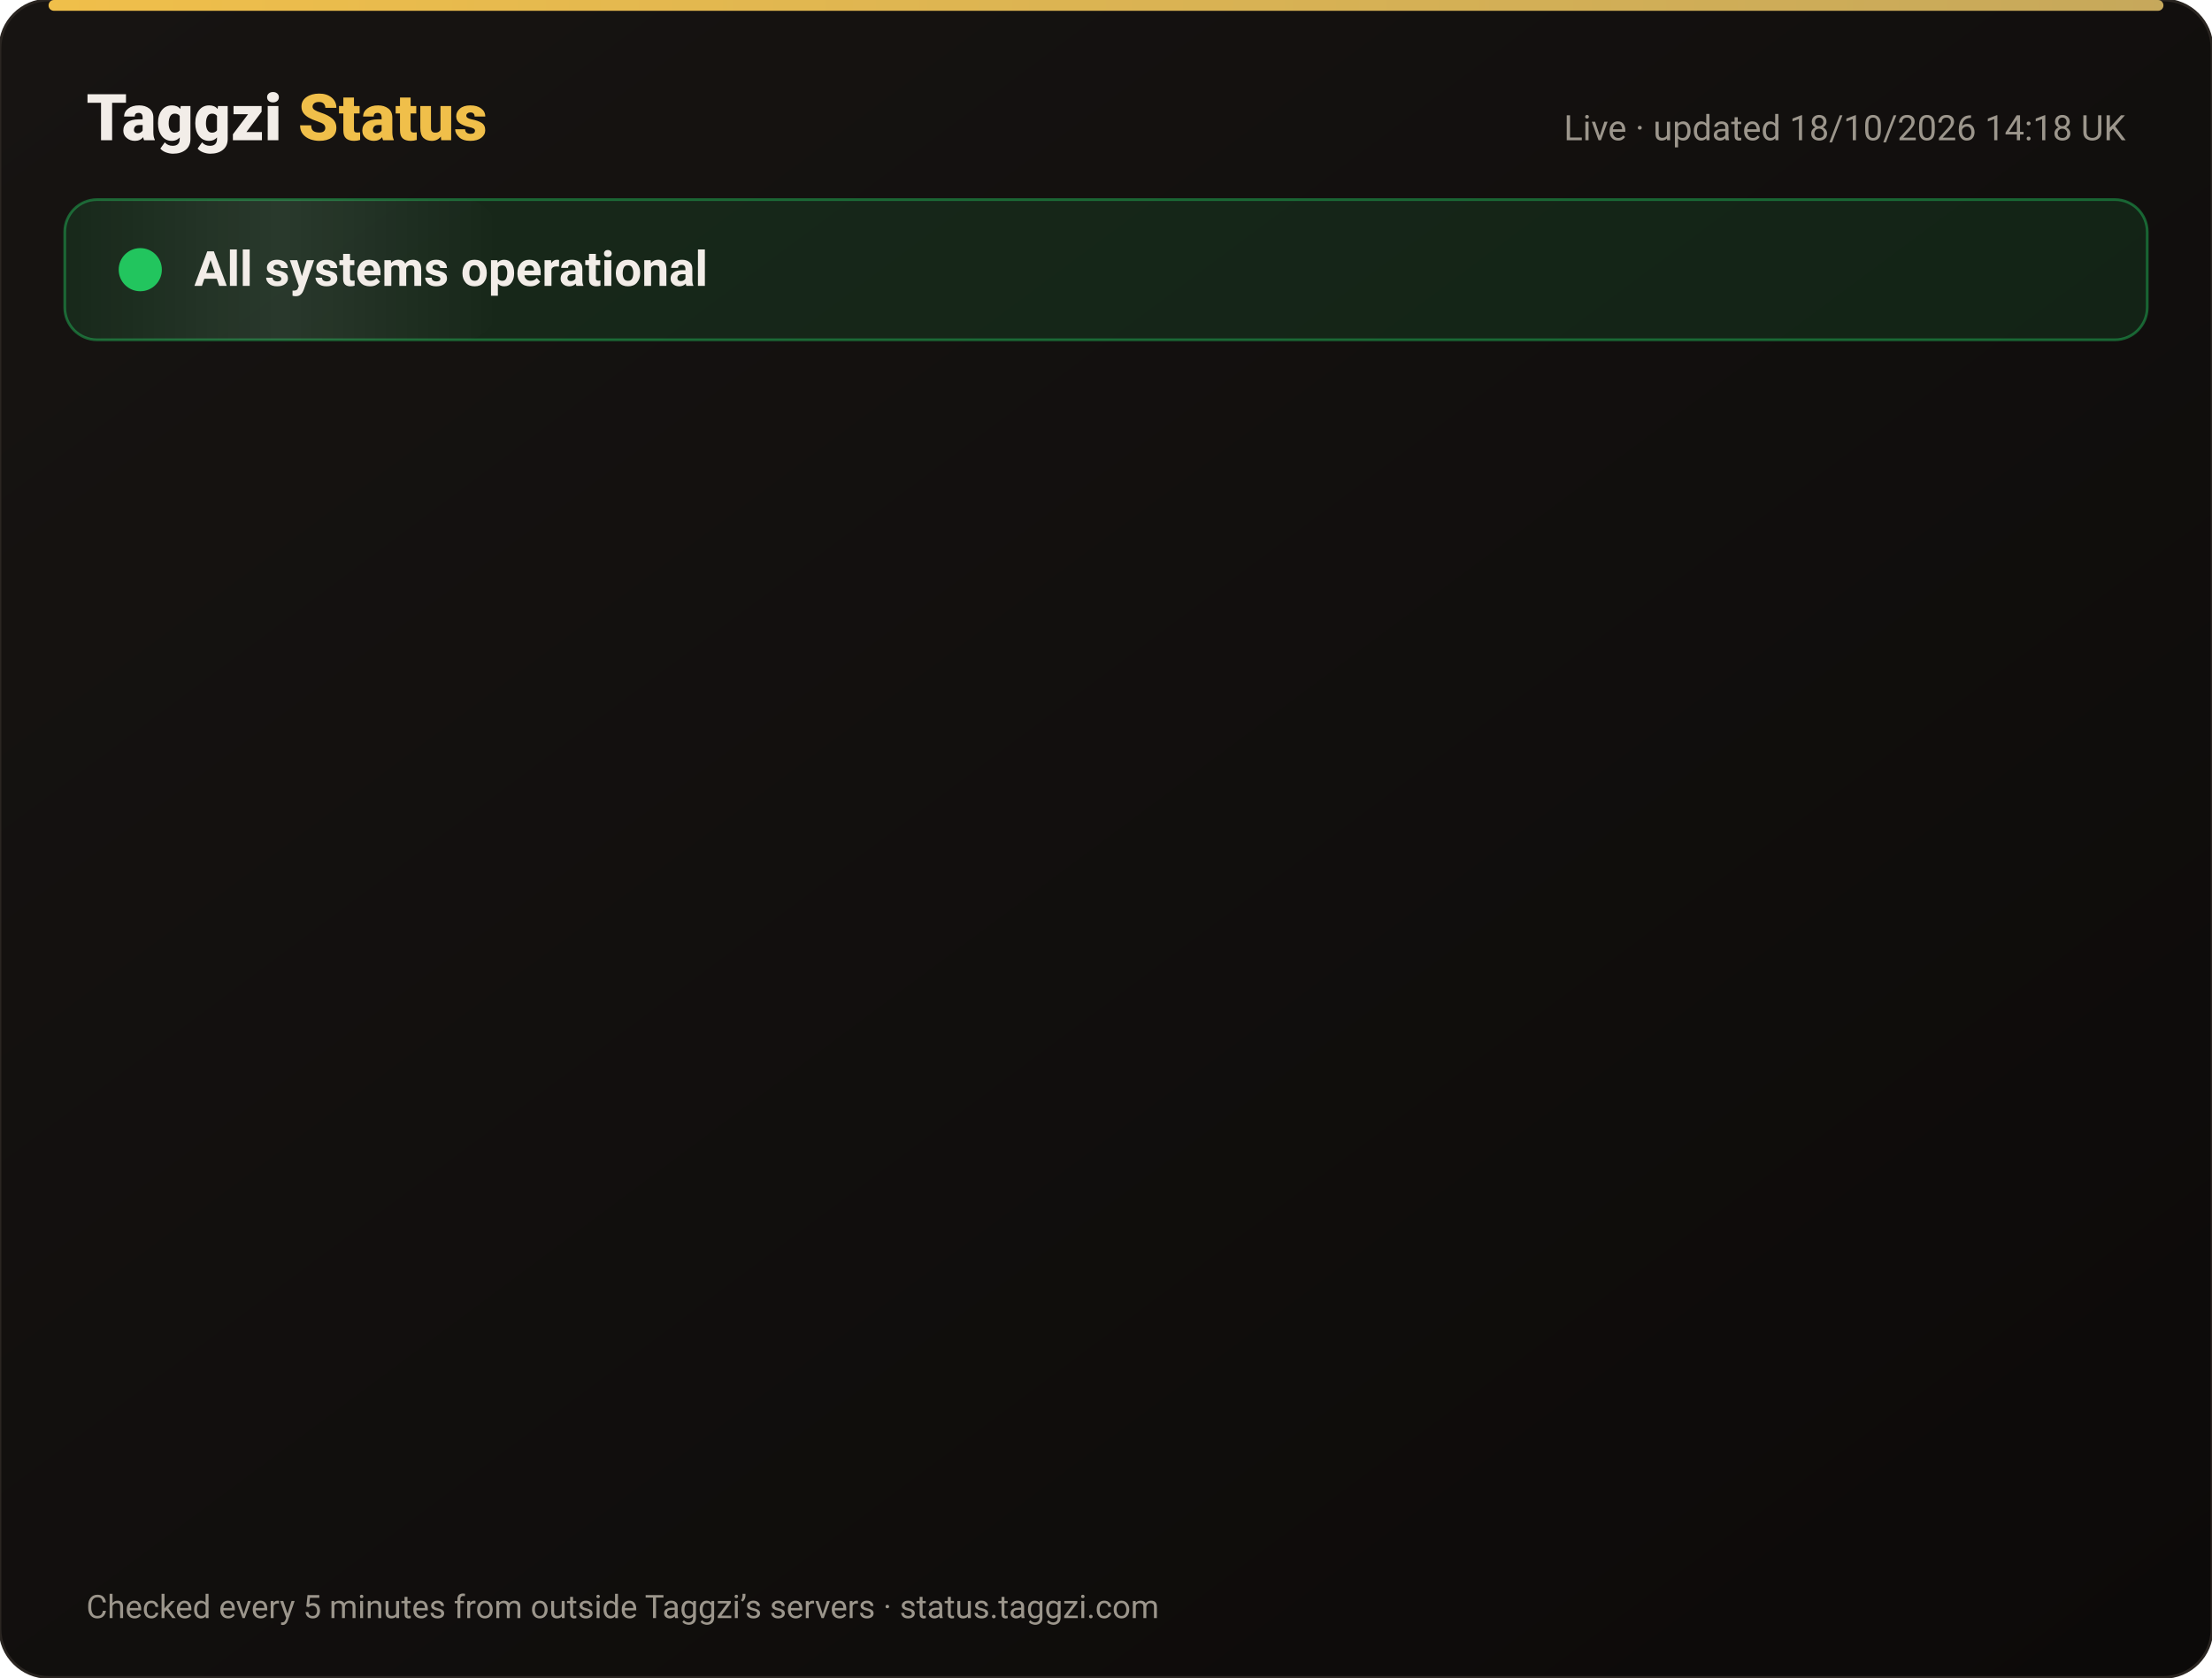
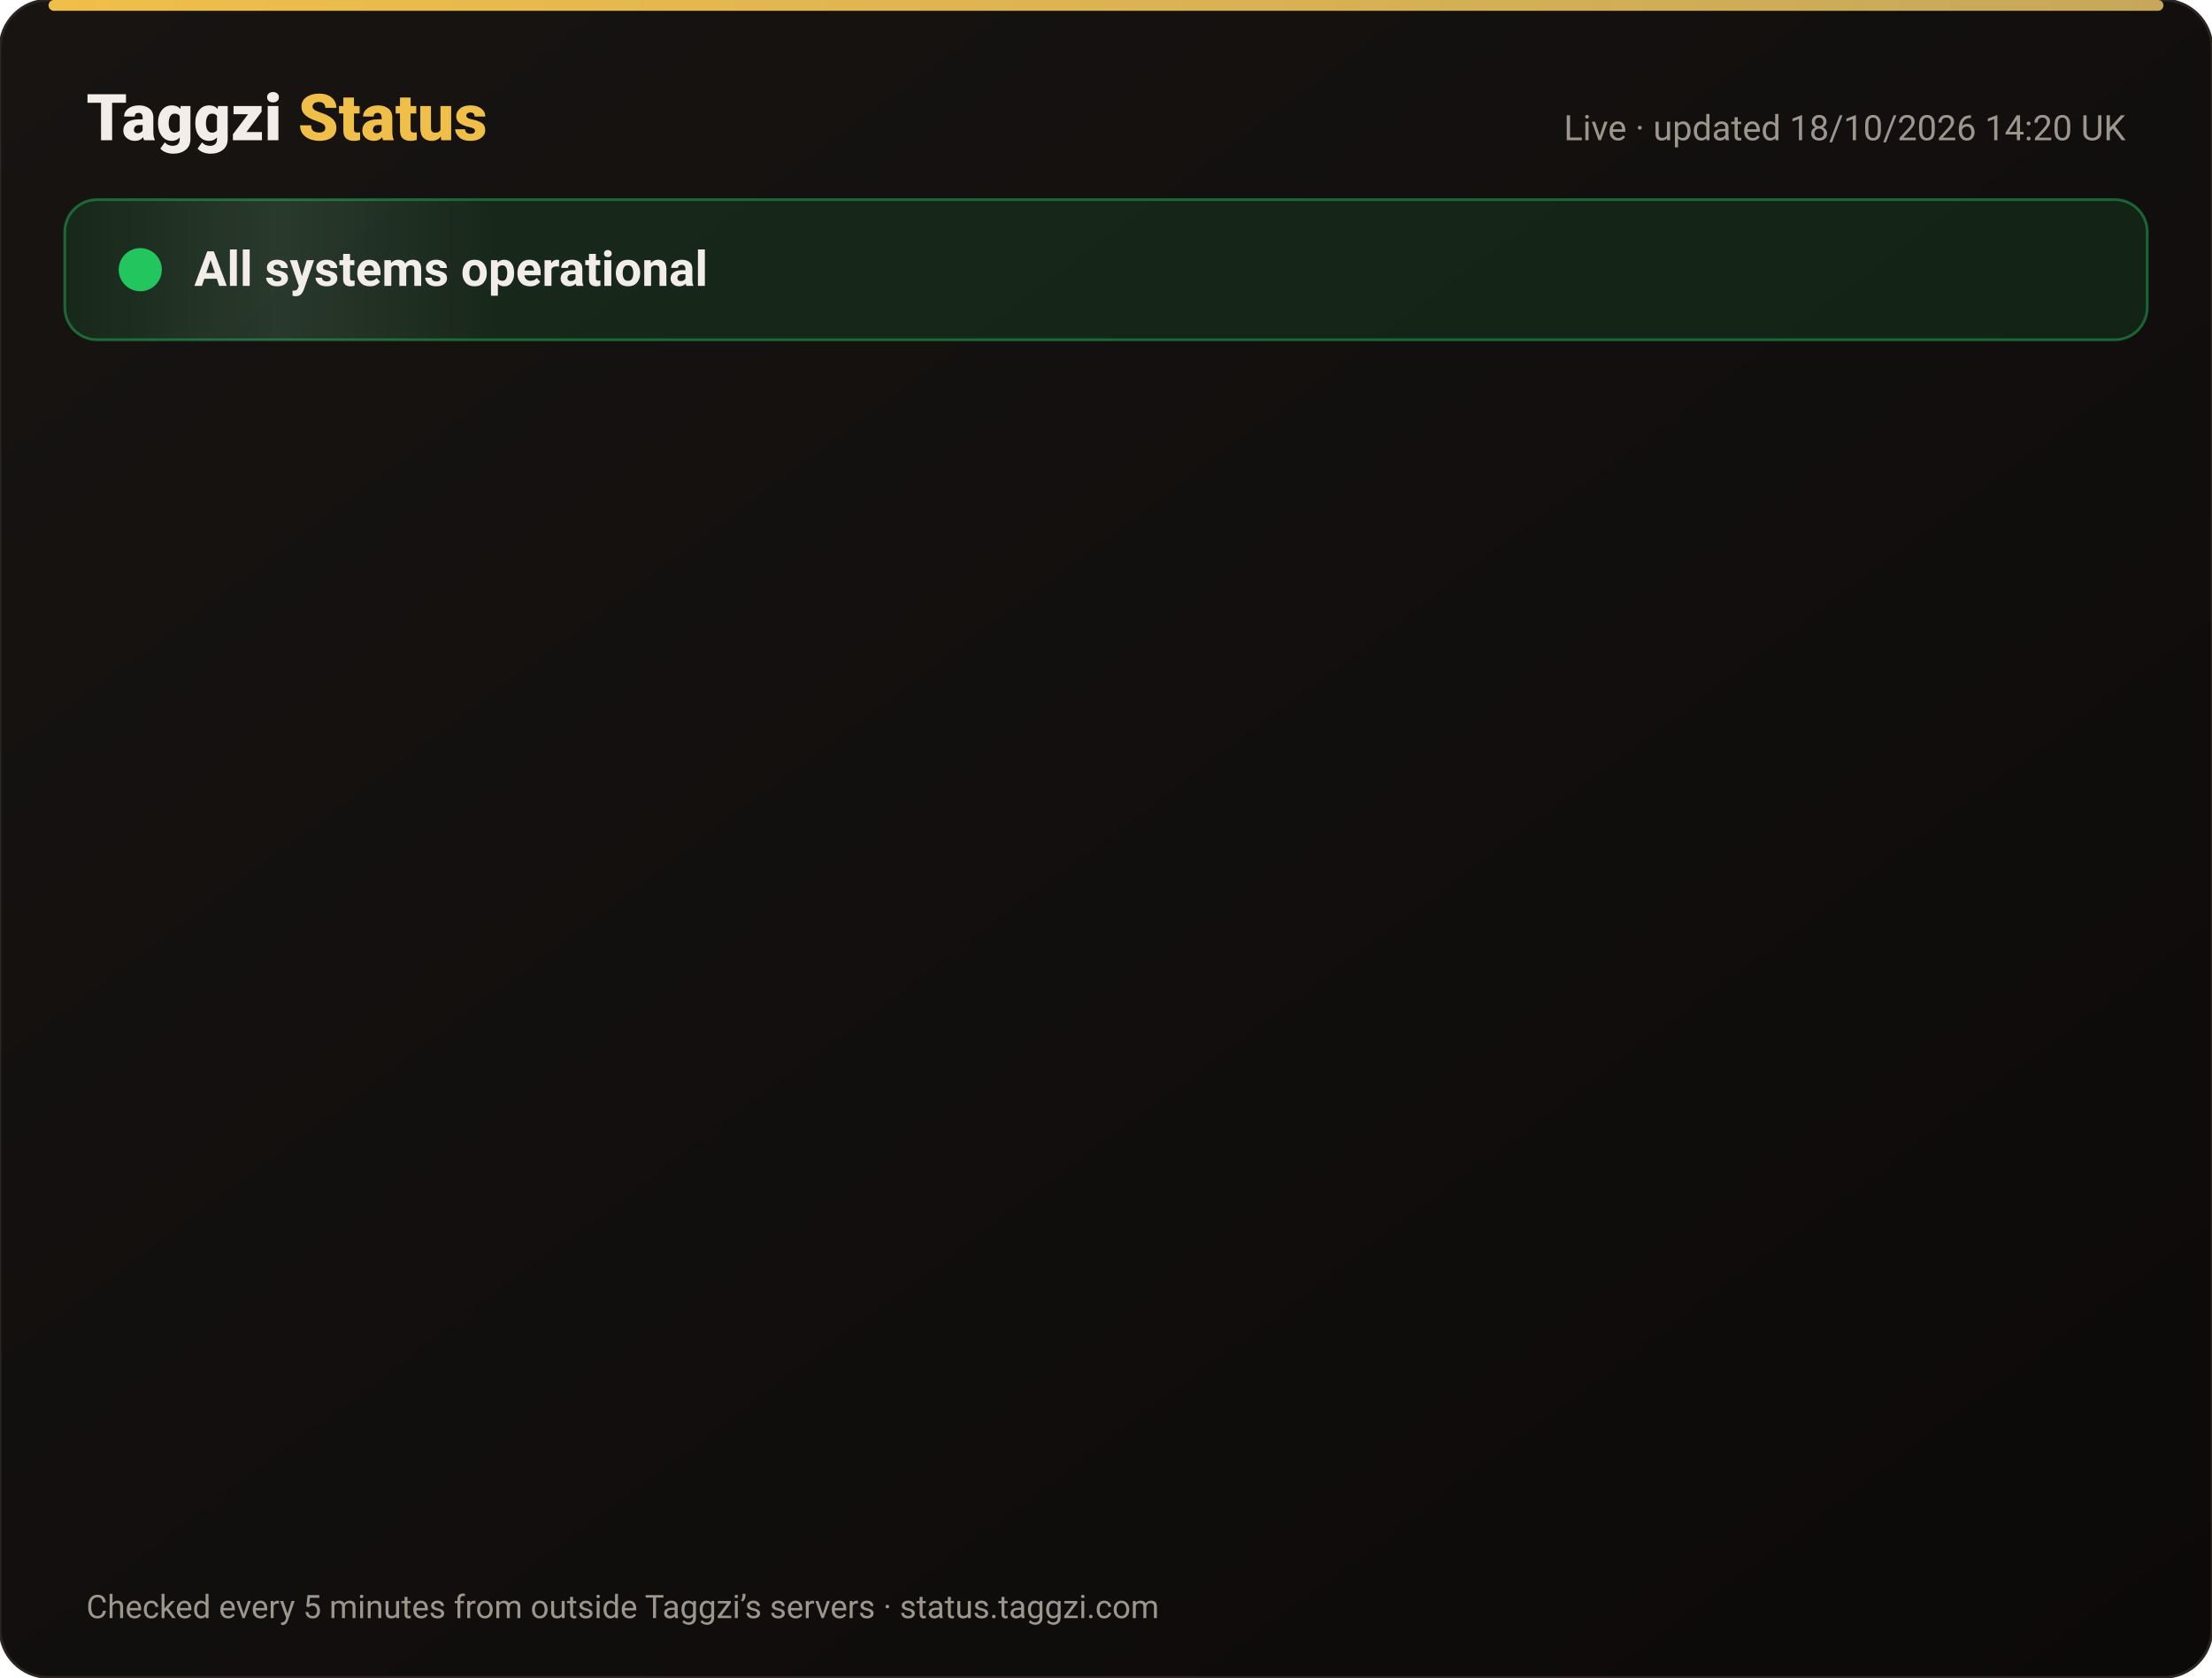
<svg xmlns="http://www.w3.org/2000/svg" width="820" height="622" viewBox="0 0 820 622" font-family="-apple-system,Segoe UI,Roboto,Helvetica,Arial,sans-serif">
  <defs>
    <linearGradient id="bg" x1="0" y1="0" x2="1" y2="1">
      <stop offset="0" stop-color="#171412" />
      <stop offset="1" stop-color="#0C0A09" />
    </linearGradient>
    <linearGradient id="gold" x1="0" x2="1">
      <stop offset="0" stop-color="#F0BF4A" />
      <stop offset="1" stop-color="#c6a85b" />
    </linearGradient>
    <linearGradient id="shine" x1="0" x2="1">
      <stop offset="0" stop-color="#fff" stop-opacity="0" />
      <stop offset=".5" stop-color="#fff" stop-opacity=".08" />
      <stop offset="1" stop-color="#fff" stop-opacity="0" />
    </linearGradient>
  </defs>
  <rect width="820" height="622" rx="18" fill="url(#bg)" stroke="#2a2521" />
  <rect x="18" y="0" width="784" height="4" rx="2" fill="url(#gold)" />
  <text x="32" y="52" font-size="24" font-weight="800" fill="#F2EDE8">Taggzi <tspan fill="#F0BF4A">Status</tspan>
  </text>
-   <text x="788" y="52" font-size="13" fill="#9C968C" text-anchor="end">Live · updated 18/10/2026 14:18 UK</text>
+   <text x="788" y="52" font-size="13" fill="#9C968C" text-anchor="end">Live · updated 18/10/2026 14:20 UK</text>
  <rect x="24" y="74" width="772" height="52" rx="12" fill="#22c55e" fill-opacity=".12" stroke="#22c55e" stroke-opacity=".45" />
  <rect x="24" y="74" width="160" height="52" rx="12" fill="url(#shine)">
    <animate attributeName="x" from="-160" to="820" dur="4s" repeatCount="indefinite" />
  </rect>
  <circle cx="52" cy="100" r="7" fill="#22c55e" />
  <circle cx="52" cy="100" r="7" fill="none" stroke="#22c55e" stroke-width="2">
    <animate attributeName="r" values="7;15;7" dur="2s" repeatCount="indefinite" />
    <animate attributeName="opacity" values=".9;0;.9" dur="2s" repeatCount="indefinite" />
  </circle>
  <text x="72" y="106" font-size="18" font-weight="700" fill="#F2EDE8">All systems operational</text>
  <g opacity="0">
    <animate attributeName="opacity" from="0" to="1" begin="0.00s" dur=".6s" fill="freeze" />
    <line x1="32" y1="188" x2="788" y2="188" stroke="#2a2521" />
    <circle cx="44" cy="166" r="6" fill="#22c55e">
      <animate attributeName="opacity" values="1;.45;1" dur="2.4s" begin="0.00s" repeatCount="indefinite" />
    </circle>
    <text x="62" y="171" font-size="15" font-weight="650" fill="#F2EDE8">Website</text>
    <text x="630" y="171" font-size="13" fill="#9C968C" text-anchor="end">100.00% uptime</text>
    <rect x="648" y="154" width="140" height="24" rx="12" fill="#22c55e" fill-opacity=".14" stroke="#22c55e" stroke-opacity=".5" />
    <text x="718" y="171" font-size="12" font-weight="700" fill="#22c55e" text-anchor="middle">Operational</text>
  </g>
  <g opacity="0">
    <animate attributeName="opacity" from="0" to="1" begin="0.15s" dur=".6s" fill="freeze" />
    <line x1="32" y1="234" x2="788" y2="234" stroke="#2a2521" />
    <circle cx="44" cy="212" r="6" fill="#22c55e">
      <animate attributeName="opacity" values="1;.45;1" dur="2.4s" begin="0.15s" repeatCount="indefinite" />
    </circle>
    <text x="62" y="217" font-size="15" font-weight="650" fill="#F2EDE8">Tag scans</text>
    <text x="630" y="217" font-size="13" fill="#9C968C" text-anchor="end">100.00% uptime</text>
    <rect x="648" y="200" width="140" height="24" rx="12" fill="#22c55e" fill-opacity=".14" stroke="#22c55e" stroke-opacity=".5" />
    <text x="718" y="217" font-size="12" font-weight="700" fill="#22c55e" text-anchor="middle">Operational</text>
  </g>
  <g opacity="0">
    <animate attributeName="opacity" from="0" to="1" begin="0.30s" dur=".6s" fill="freeze" />
    <line x1="32" y1="280" x2="788" y2="280" stroke="#2a2521" />
    <circle cx="44" cy="258" r="6" fill="#22c55e">
      <animate attributeName="opacity" values="1;.45;1" dur="2.4s" begin="0.30s" repeatCount="indefinite" />
    </circle>
    <text x="62" y="263" font-size="15" font-weight="650" fill="#F2EDE8">Manual tag lookup</text>
    <text x="630" y="263" font-size="13" fill="#9C968C" text-anchor="end">100.00% uptime</text>
    <rect x="648" y="246" width="140" height="24" rx="12" fill="#22c55e" fill-opacity=".14" stroke="#22c55e" stroke-opacity=".5" />
    <text x="718" y="263" font-size="12" font-weight="700" fill="#22c55e" text-anchor="middle">Operational</text>
  </g>
  <g opacity="0">
    <animate attributeName="opacity" from="0" to="1" begin="0.45s" dur=".6s" fill="freeze" />
    <line x1="32" y1="326" x2="788" y2="326" stroke="#2a2521" />
    <circle cx="44" cy="304" r="6" fill="#22c55e">
      <animate attributeName="opacity" values="1;.45;1" dur="2.4s" begin="0.45s" repeatCount="indefinite" />
    </circle>
    <text x="62" y="309" font-size="15" font-weight="650" fill="#F2EDE8">App &amp; login</text>
    <text x="630" y="309" font-size="13" fill="#9C968C" text-anchor="end">100.00% uptime</text>
    <rect x="648" y="292" width="140" height="24" rx="12" fill="#22c55e" fill-opacity=".14" stroke="#22c55e" stroke-opacity=".5" />
    <text x="718" y="309" font-size="12" font-weight="700" fill="#22c55e" text-anchor="middle">Operational</text>
  </g>
  <g opacity="0">
    <animate attributeName="opacity" from="0" to="1" begin="0.60s" dur=".6s" fill="freeze" />
    <line x1="32" y1="372" x2="788" y2="372" stroke="#2a2521" />
    <circle cx="44" cy="350" r="6" fill="#22c55e">
      <animate attributeName="opacity" values="1;.45;1" dur="2.4s" begin="0.60s" repeatCount="indefinite" />
    </circle>
    <text x="62" y="355" font-size="15" font-weight="650" fill="#F2EDE8">Community alerts</text>
    <text x="630" y="355" font-size="13" fill="#9C968C" text-anchor="end">100.00% uptime</text>
    <rect x="648" y="338" width="140" height="24" rx="12" fill="#22c55e" fill-opacity=".14" stroke="#22c55e" stroke-opacity=".5" />
    <text x="718" y="355" font-size="12" font-weight="700" fill="#22c55e" text-anchor="middle">Operational</text>
  </g>
  <g opacity="0">
    <animate attributeName="opacity" from="0" to="1" begin="0.75s" dur=".6s" fill="freeze" />
    <line x1="32" y1="418" x2="788" y2="418" stroke="#2a2521" />
    <circle cx="44" cy="396" r="6" fill="#22c55e">
      <animate attributeName="opacity" values="1;.45;1" dur="2.4s" begin="0.75s" repeatCount="indefinite" />
    </circle>
    <text x="62" y="401" font-size="15" font-weight="650" fill="#F2EDE8">Private calling</text>
    <text x="630" y="401" font-size="13" fill="#9C968C" text-anchor="end">100.00% uptime</text>
    <rect x="648" y="384" width="140" height="24" rx="12" fill="#22c55e" fill-opacity=".14" stroke="#22c55e" stroke-opacity=".5" />
    <text x="718" y="401" font-size="12" font-weight="700" fill="#22c55e" text-anchor="middle">Operational</text>
  </g>
  <g opacity="0">
    <animate attributeName="opacity" from="0" to="1" begin="0.90s" dur=".6s" fill="freeze" />
    <line x1="32" y1="464" x2="788" y2="464" stroke="#2a2521" />
    <circle cx="44" cy="442" r="6" fill="#22c55e">
      <animate attributeName="opacity" values="1;.45;1" dur="2.4s" begin="0.90s" repeatCount="indefinite" />
    </circle>
    <text x="62" y="447" font-size="15" font-weight="650" fill="#F2EDE8">Payments</text>
    <text x="630" y="447" font-size="13" fill="#9C968C" text-anchor="end">99.98% uptime</text>
    <rect x="648" y="430" width="140" height="24" rx="12" fill="#22c55e" fill-opacity=".14" stroke="#22c55e" stroke-opacity=".5" />
    <text x="718" y="447" font-size="12" font-weight="700" fill="#22c55e" text-anchor="middle">Operational</text>
  </g>
  <g opacity="0">
    <animate attributeName="opacity" from="0" to="1" begin="1.05s" dur=".6s" fill="freeze" />
    <line x1="32" y1="510" x2="788" y2="510" stroke="#2a2521" />
    <circle cx="44" cy="488" r="6" fill="#22c55e">
      <animate attributeName="opacity" values="1;.45;1" dur="2.4s" begin="1.05s" repeatCount="indefinite" />
    </circle>
    <text x="62" y="493" font-size="15" font-weight="650" fill="#F2EDE8">Email &amp; support</text>
    <text x="630" y="493" font-size="13" fill="#9C968C" text-anchor="end">100.00% uptime</text>
    <rect x="648" y="476" width="140" height="24" rx="12" fill="#22c55e" fill-opacity=".14" stroke="#22c55e" stroke-opacity=".5" />
    <text x="718" y="493" font-size="12" font-weight="700" fill="#22c55e" text-anchor="middle">Operational</text>
  </g>
  <g opacity="0">
    <animate attributeName="opacity" from="0" to="1" begin="1.20s" dur=".6s" fill="freeze" />
    <line x1="32" y1="556" x2="788" y2="556" stroke="#2a2521" />
    <circle cx="44" cy="534" r="6" fill="#22c55e">
      <animate attributeName="opacity" values="1;.45;1" dur="2.4s" begin="1.20s" repeatCount="indefinite" />
    </circle>
    <text x="62" y="539" font-size="15" font-weight="650" fill="#F2EDE8">Secure connection (SSL)</text>
    <text x="630" y="539" font-size="13" fill="#9C968C" text-anchor="end">100.00% uptime</text>
    <rect x="648" y="522" width="140" height="24" rx="12" fill="#22c55e" fill-opacity=".14" stroke="#22c55e" stroke-opacity=".5" />
    <text x="718" y="539" font-size="12" font-weight="700" fill="#22c55e" text-anchor="middle">Operational</text>
  </g>
  <text x="32" y="600" font-size="12" fill="#9C968C">Checked every 5 minutes from outside Taggzi’s servers · status.taggzi.com</text>
</svg>
